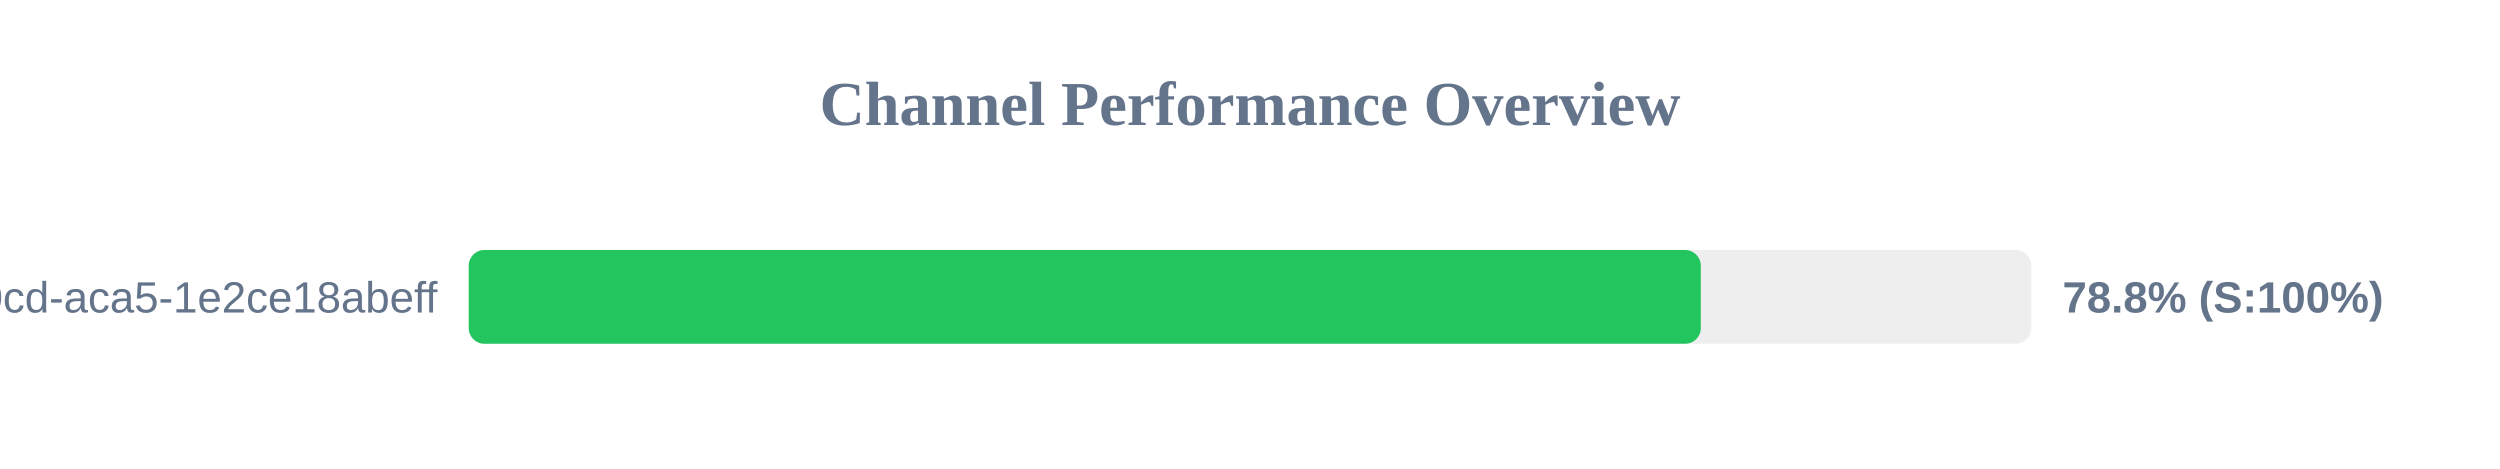
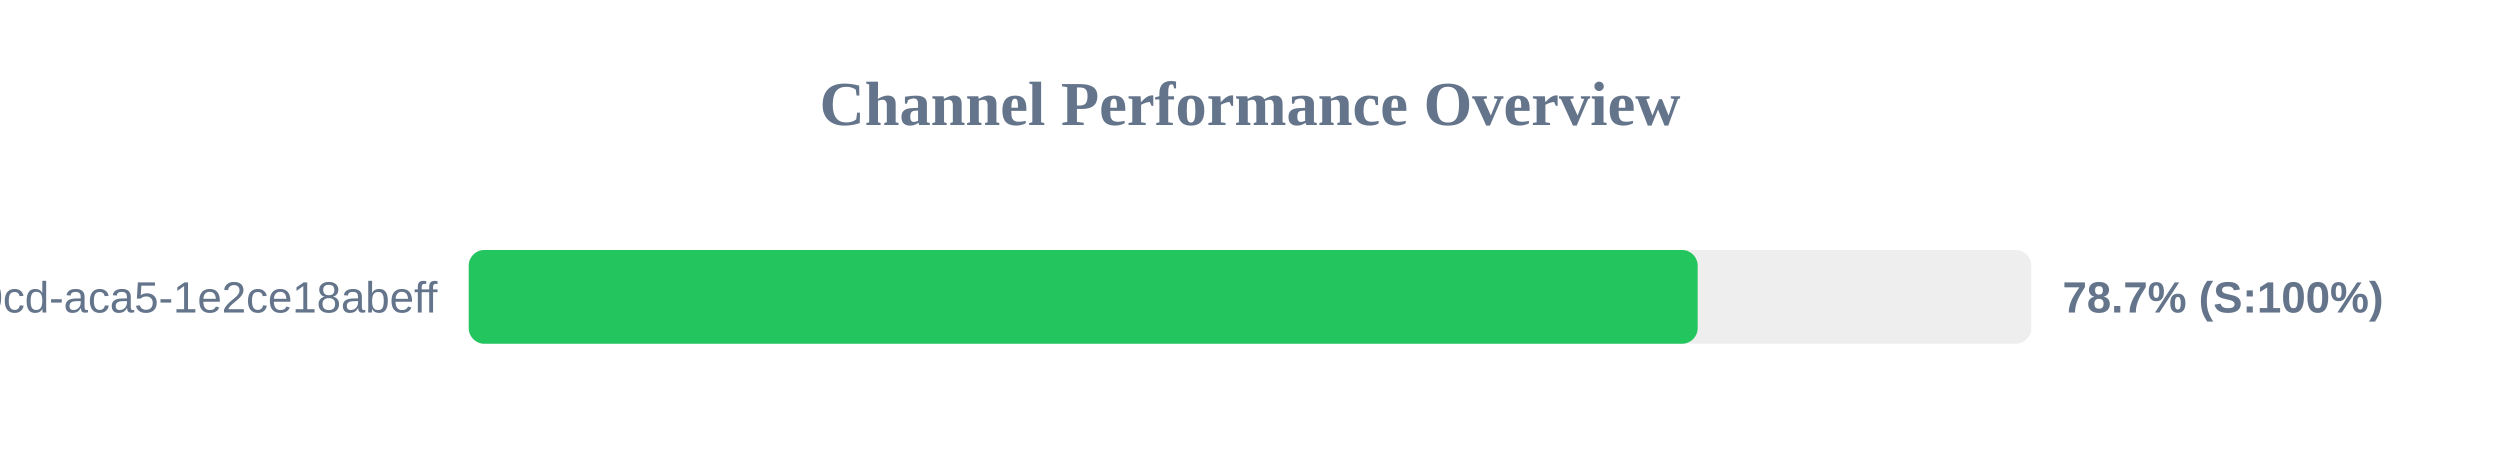
<svg xmlns="http://www.w3.org/2000/svg" width="800" height="150" version="1.1">
  <style>
        .row { font: 14px Arial; fill: #64748b; }
        .score { font: bold 14px Arial; fill: #64748b; }
    </style>
  <text x="400" y="40" text-anchor="middle" font-size="20px" font-weight="bold" fill="#64748b">Channel Performance Overview</text>
  <rect x="150" y="80" width="500" height="30" fill="#eee" rx="5" />
-   <rect x="150" y="80" width="394.25" height="30" fill="#22c55e" rx="5" />
+   <rect x="150" y="80" width="393.25" height="30" fill="#22c55e" rx="5" />
  <text x="140" y="100" text-anchor="end" class="row">?uuid=ebbeef45-0fd8-40cd-aca5-1e2ce18abeff</text>
-   <text x="660" y="100" text-anchor="start" class="score">78.8% (S:100%)</text>
+   <text x="660" y="100" text-anchor="start" class="score">78.7% (S:100%)</text>
</svg>
